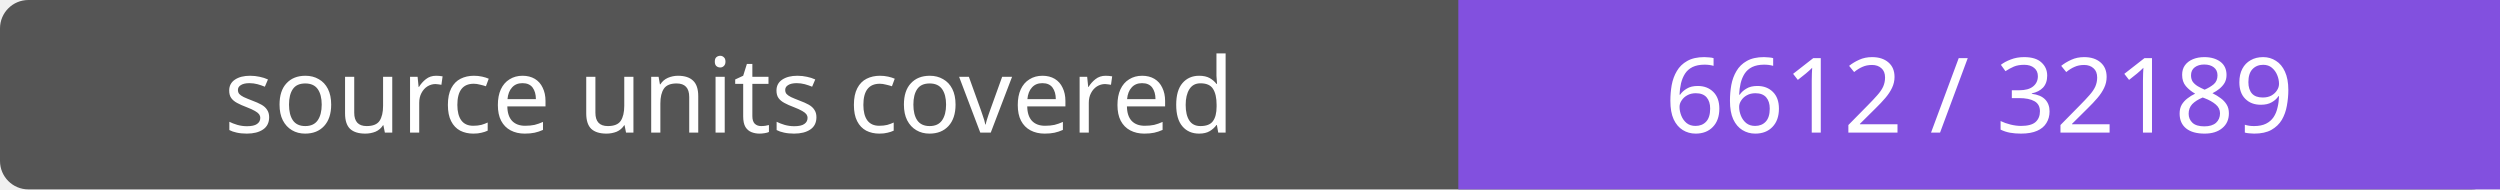
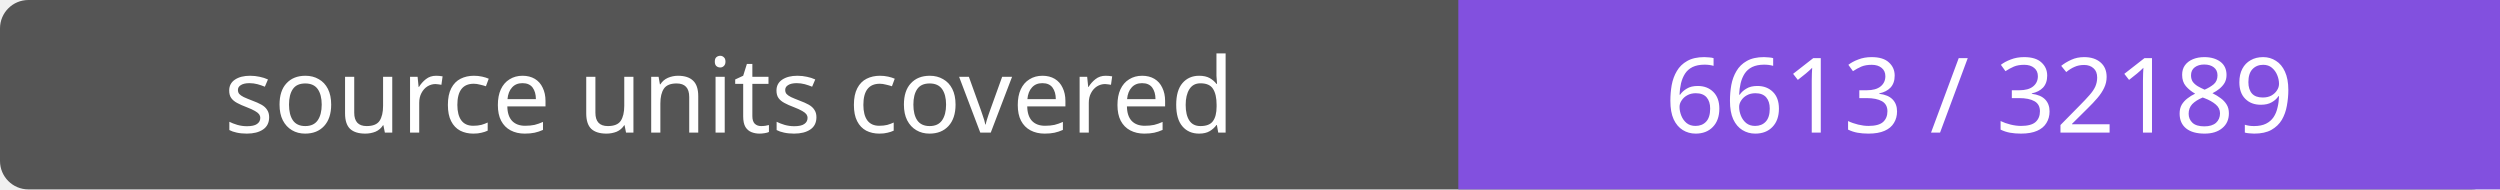
- <svg xmlns="http://www.w3.org/2000/svg" width="264" height="20" role="img" aria-label="source units covered: 6612 / 32189">
+ <svg xmlns="http://www.w3.org/2000/svg" width="264" height="20" role="img" aria-label="source units covered: 6613 / 32189">
  <rect width="264" height="20" rx="3" fill="#555" />
  <path fill="#8250df" d="M154 0h110v20H154z" />
  <g fill="#fff" text-anchor="middle" font-family="Verdana,sans-serif" font-size="11">
    <text x="77.0" y="14">source units covered</text>
-     <text x="209.0" y="14">6612 / 32189</text>
+     <text x="209.0" y="14">6613 / 32189</text>
  </g>
</svg>
